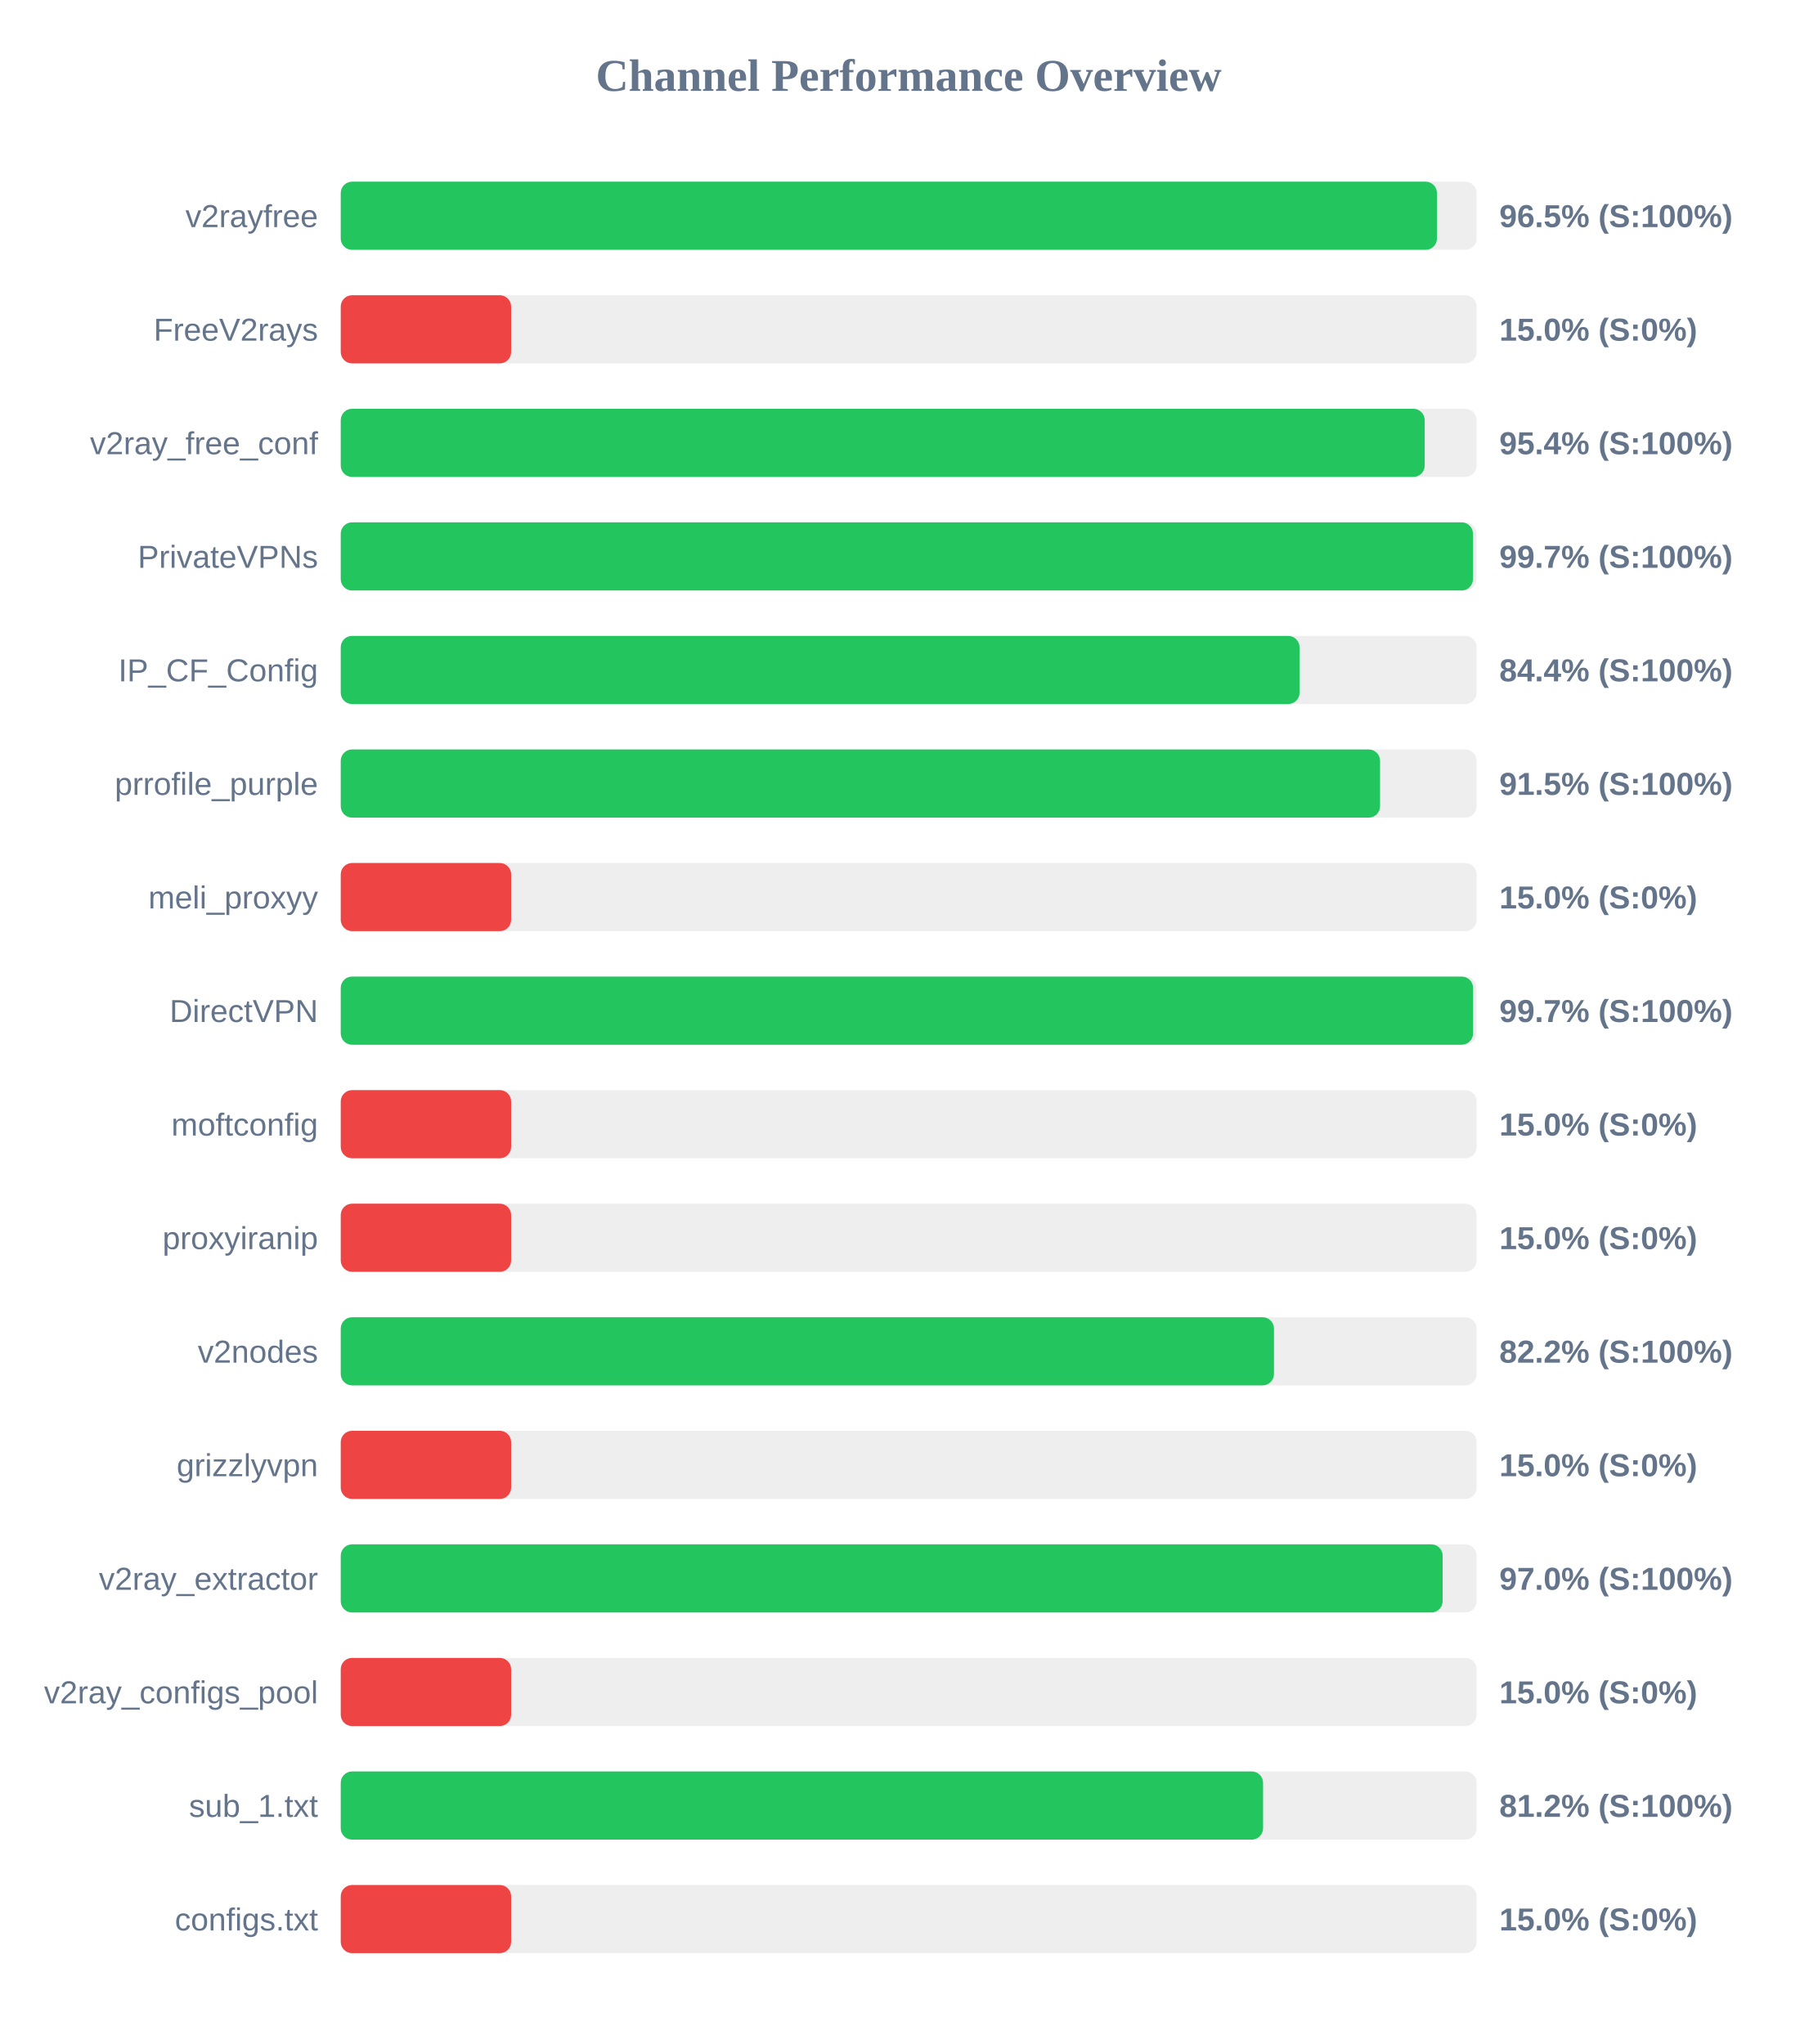
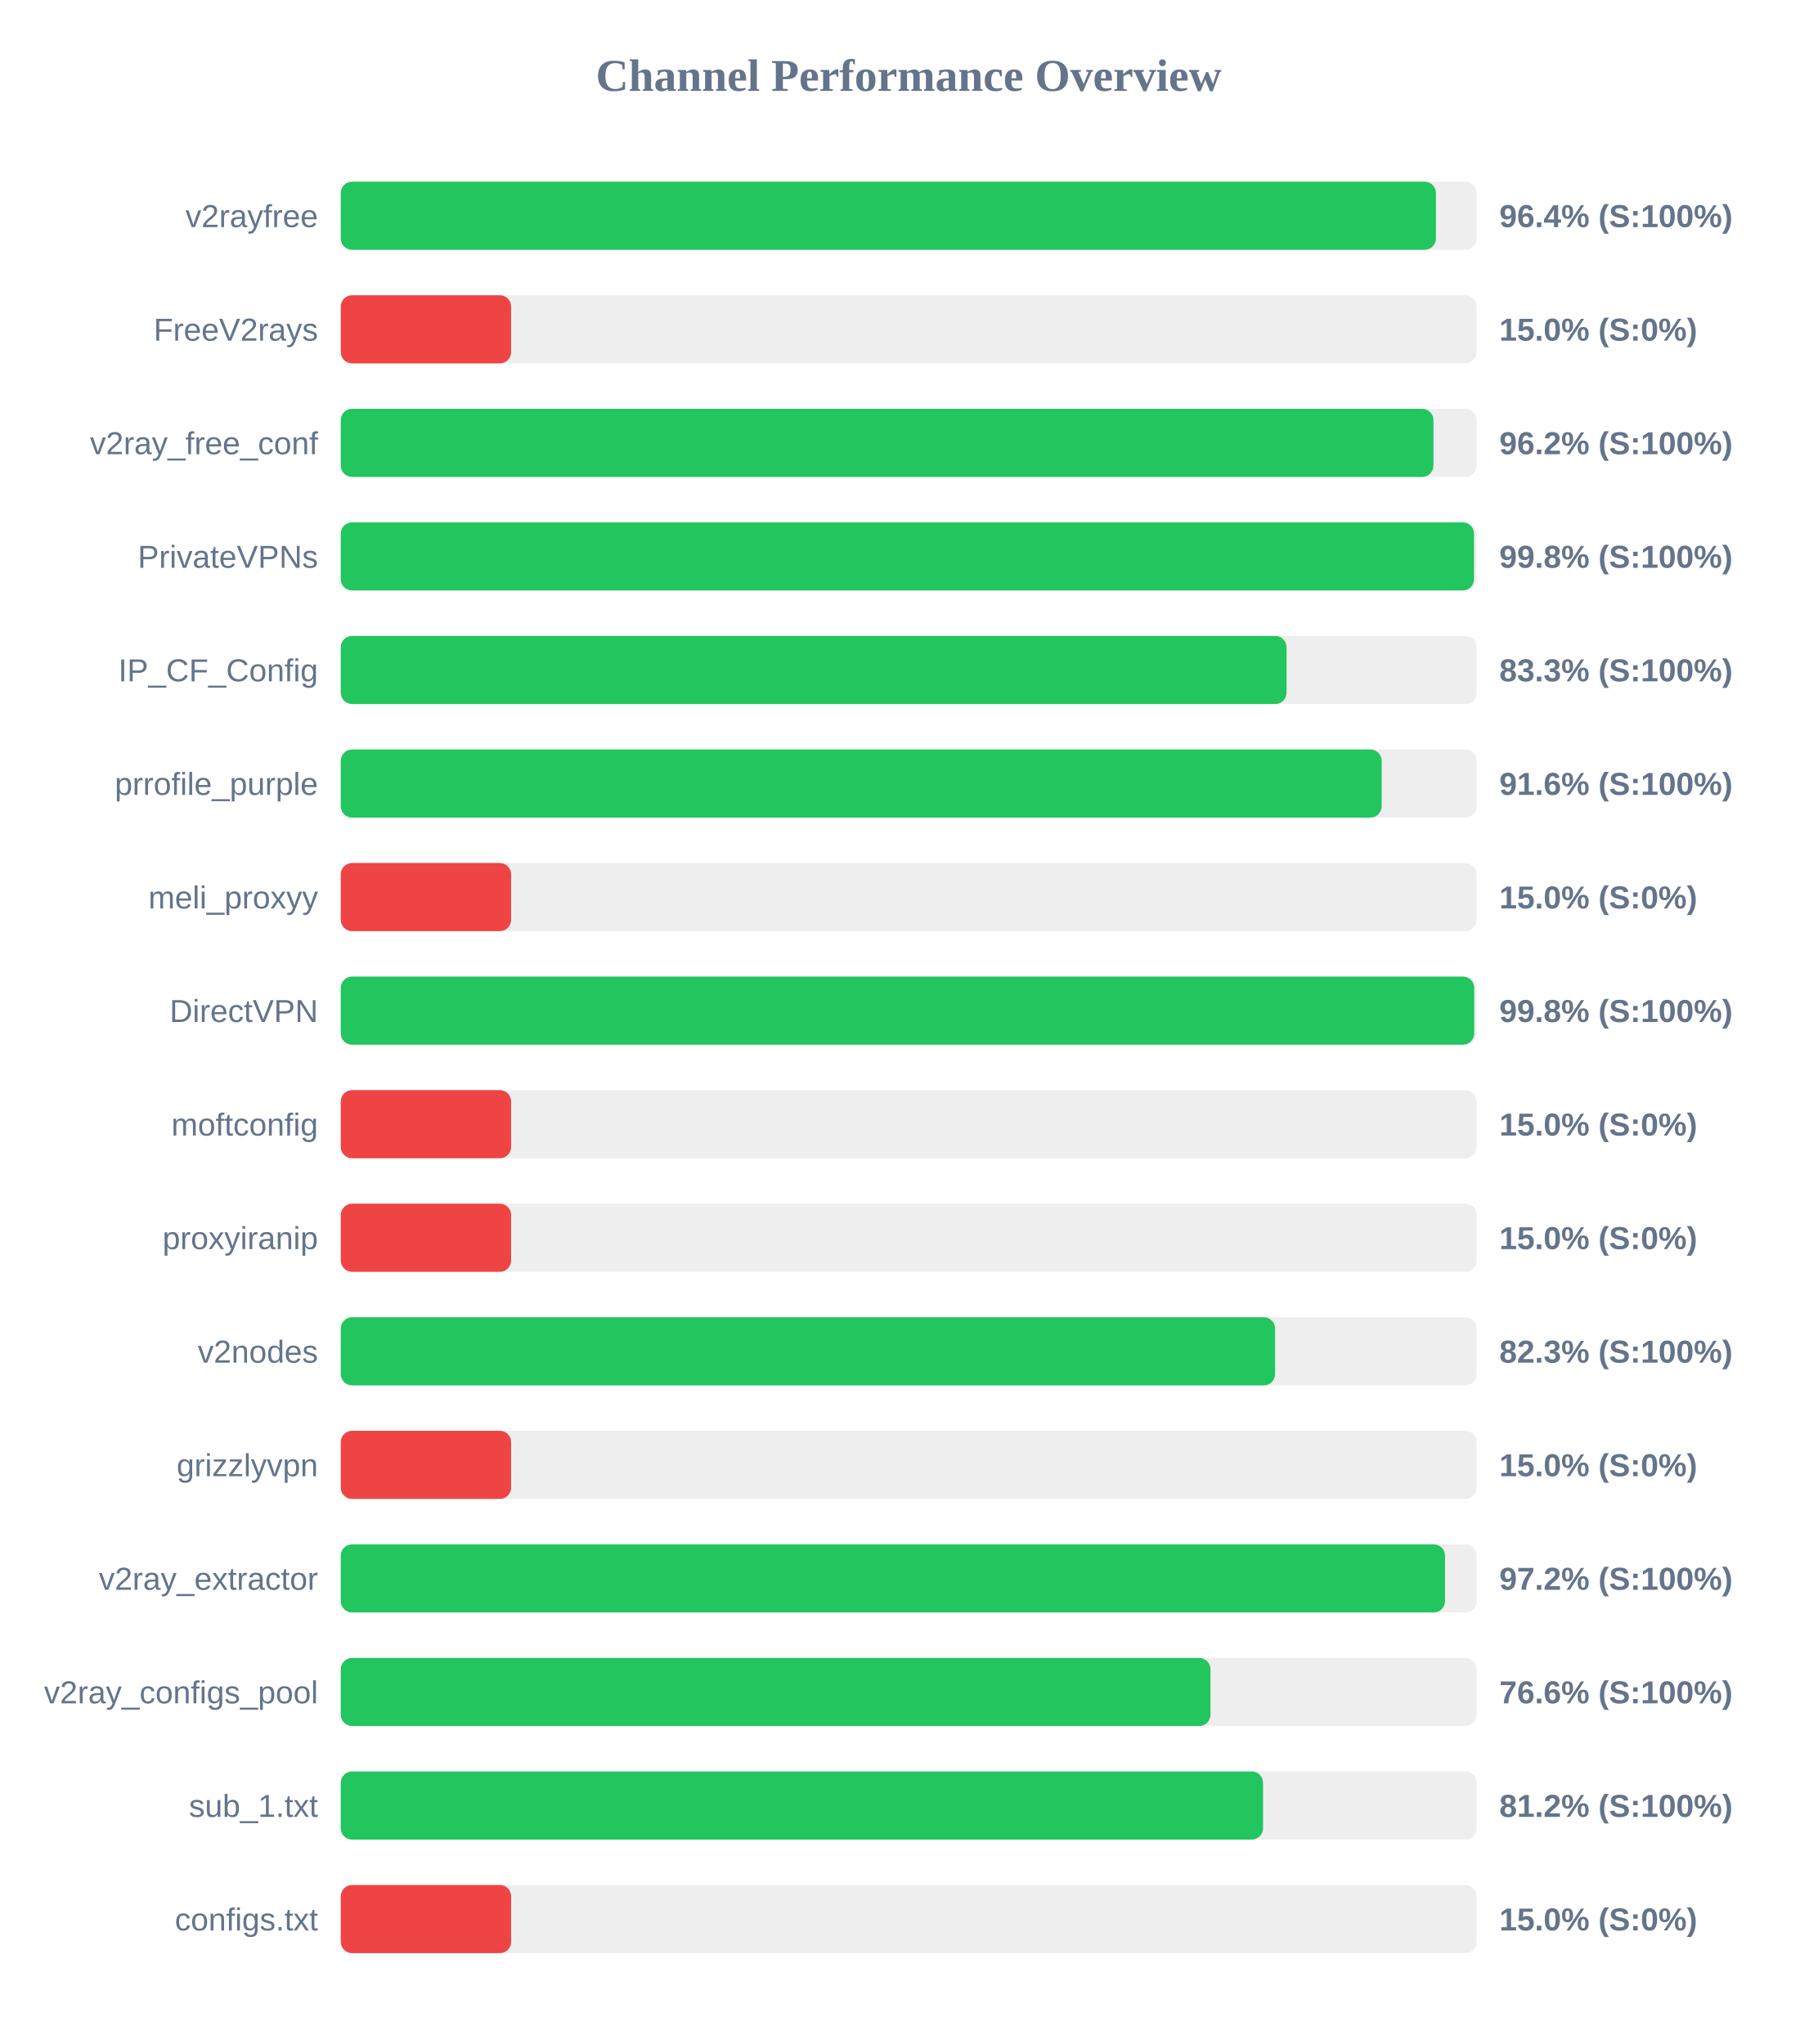
<svg xmlns="http://www.w3.org/2000/svg" width="800" height="900" version="1.1">
  <style>
        .row { font: 14px Arial; fill: #64748b; }
        .score { font: bold 14px Arial; fill: #64748b; }
    </style>
  <text x="400" y="40" text-anchor="middle" font-size="20px" font-weight="bold" fill="#64748b">Channel Performance Overview</text>
  <rect x="150" y="80" width="500" height="30" fill="#eee" rx="5" />
-   <rect x="150" y="80" width="482.55" height="30" fill="#22c55e" rx="5" />
+   <rect x="150" y="80" width="482.1" height="30" fill="#22c55e" rx="5" />
  <text x="140" y="100" text-anchor="end" class="row">v2rayfree</text>
-   <text x="660" y="100" text-anchor="start" class="score">96.5% (S:100%)</text>
+   <text x="660" y="100" text-anchor="start" class="score">96.4% (S:100%)</text>
  <rect x="150" y="130" width="500" height="30" fill="#eee" rx="5" />
  <rect x="150" y="130" width="75.0" height="30" fill="#ef4444" rx="5" />
  <text x="140" y="150" text-anchor="end" class="row">FreeV2rays</text>
  <text x="660" y="150" text-anchor="start" class="score">15.0% (S:0%)</text>
  <rect x="150" y="180" width="500" height="30" fill="#eee" rx="5" />
-   <rect x="150" y="180" width="477.15" height="30" fill="#22c55e" rx="5" />
+   <rect x="150" y="180" width="481.0" height="30" fill="#22c55e" rx="5" />
  <text x="140" y="200" text-anchor="end" class="row">v2ray_free_conf</text>
-   <text x="660" y="200" text-anchor="start" class="score">95.4% (S:100%)</text>
+   <text x="660" y="200" text-anchor="start" class="score">96.2% (S:100%)</text>
  <rect x="150" y="230" width="500" height="30" fill="#eee" rx="5" />
-   <rect x="150" y="230" width="498.4" height="30" fill="#22c55e" rx="5" />
+   <rect x="150" y="230" width="498.85" height="30" fill="#22c55e" rx="5" />
  <text x="140" y="250" text-anchor="end" class="row">PrivateVPNs</text>
-   <text x="660" y="250" text-anchor="start" class="score">99.7% (S:100%)</text>
+   <text x="660" y="250" text-anchor="start" class="score">99.8% (S:100%)</text>
  <rect x="150" y="280" width="500" height="30" fill="#eee" rx="5" />
-   <rect x="150" y="280" width="422.05" height="30" fill="#22c55e" rx="5" />
+   <rect x="150" y="280" width="416.35" height="30" fill="#22c55e" rx="5" />
  <text x="140" y="300" text-anchor="end" class="row">IP_CF_Config</text>
-   <text x="660" y="300" text-anchor="start" class="score">84.4% (S:100%)</text>
+   <text x="660" y="300" text-anchor="start" class="score">83.3% (S:100%)</text>
  <rect x="150" y="330" width="500" height="30" fill="#eee" rx="5" />
-   <rect x="150" y="330" width="457.5" height="30" fill="#22c55e" rx="5" />
+   <rect x="150" y="330" width="458.2" height="30" fill="#22c55e" rx="5" />
  <text x="140" y="350" text-anchor="end" class="row">prrofile_purple</text>
-   <text x="660" y="350" text-anchor="start" class="score">91.5% (S:100%)</text>
+   <text x="660" y="350" text-anchor="start" class="score">91.6% (S:100%)</text>
  <rect x="150" y="380" width="500" height="30" fill="#eee" rx="5" />
  <rect x="150" y="380" width="75.0" height="30" fill="#ef4444" rx="5" />
  <text x="140" y="400" text-anchor="end" class="row">meli_proxyy</text>
  <text x="660" y="400" text-anchor="start" class="score">15.0% (S:0%)</text>
  <rect x="150" y="430" width="500" height="30" fill="#eee" rx="5" />
-   <rect x="150" y="430" width="498.45" height="30" fill="#22c55e" rx="5" />
+   <rect x="150" y="430" width="498.95" height="30" fill="#22c55e" rx="5" />
  <text x="140" y="450" text-anchor="end" class="row">DirectVPN</text>
-   <text x="660" y="450" text-anchor="start" class="score">99.7% (S:100%)</text>
+   <text x="660" y="450" text-anchor="start" class="score">99.8% (S:100%)</text>
  <rect x="150" y="480" width="500" height="30" fill="#eee" rx="5" />
  <rect x="150" y="480" width="75.0" height="30" fill="#ef4444" rx="5" />
  <text x="140" y="500" text-anchor="end" class="row">moftconfig</text>
  <text x="660" y="500" text-anchor="start" class="score">15.0% (S:0%)</text>
  <rect x="150" y="530" width="500" height="30" fill="#eee" rx="5" />
  <rect x="150" y="530" width="75.0" height="30" fill="#ef4444" rx="5" />
  <text x="140" y="550" text-anchor="end" class="row">proxyiranip</text>
  <text x="660" y="550" text-anchor="start" class="score">15.0% (S:0%)</text>
  <rect x="150" y="580" width="500" height="30" fill="#eee" rx="5" />
-   <rect x="150" y="580" width="410.8" height="30" fill="#22c55e" rx="5" />
+   <rect x="150" y="580" width="411.3" height="30" fill="#22c55e" rx="5" />
  <text x="140" y="600" text-anchor="end" class="row">v2nodes</text>
-   <text x="660" y="600" text-anchor="start" class="score">82.2% (S:100%)</text>
+   <text x="660" y="600" text-anchor="start" class="score">82.3% (S:100%)</text>
  <rect x="150" y="630" width="500" height="30" fill="#eee" rx="5" />
  <rect x="150" y="630" width="75.0" height="30" fill="#ef4444" rx="5" />
  <text x="140" y="650" text-anchor="end" class="row">grizzlyvpn</text>
  <text x="660" y="650" text-anchor="start" class="score">15.0% (S:0%)</text>
  <rect x="150" y="680" width="500" height="30" fill="#eee" rx="5" />
-   <rect x="150" y="680" width="485.05" height="30" fill="#22c55e" rx="5" />
+   <rect x="150" y="680" width="486.1" height="30" fill="#22c55e" rx="5" />
  <text x="140" y="700" text-anchor="end" class="row">v2ray_extractor</text>
-   <text x="660" y="700" text-anchor="start" class="score">97.0% (S:100%)</text>
+   <text x="660" y="700" text-anchor="start" class="score">97.2% (S:100%)</text>
  <rect x="150" y="730" width="500" height="30" fill="#eee" rx="5" />
-   <rect x="150" y="730" width="75.0" height="30" fill="#ef4444" rx="5" />
+   <rect x="150" y="730" width="382.85" height="30" fill="#22c55e" rx="5" />
  <text x="140" y="750" text-anchor="end" class="row">v2ray_configs_pool</text>
-   <text x="660" y="750" text-anchor="start" class="score">15.0% (S:0%)</text>
+   <text x="660" y="750" text-anchor="start" class="score">76.6% (S:100%)</text>
  <rect x="150" y="780" width="500" height="30" fill="#eee" rx="5" />
  <rect x="150" y="780" width="406.0" height="30" fill="#22c55e" rx="5" />
  <text x="140" y="800" text-anchor="end" class="row">sub_1.txt</text>
  <text x="660" y="800" text-anchor="start" class="score">81.2% (S:100%)</text>
  <rect x="150" y="830" width="500" height="30" fill="#eee" rx="5" />
  <rect x="150" y="830" width="75.0" height="30" fill="#ef4444" rx="5" />
  <text x="140" y="850" text-anchor="end" class="row">configs.txt</text>
  <text x="660" y="850" text-anchor="start" class="score">15.0% (S:0%)</text>
</svg>
